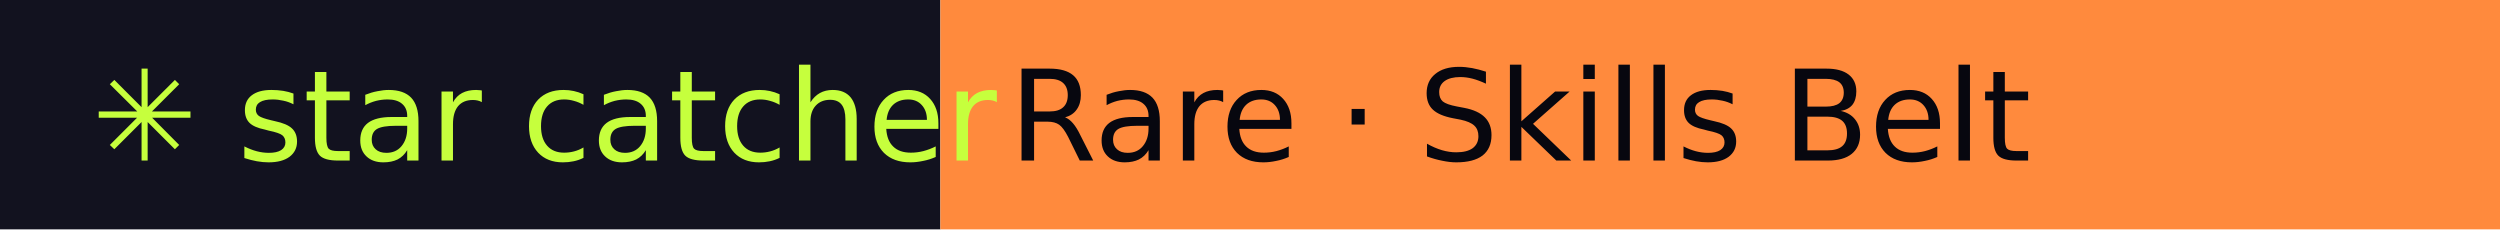
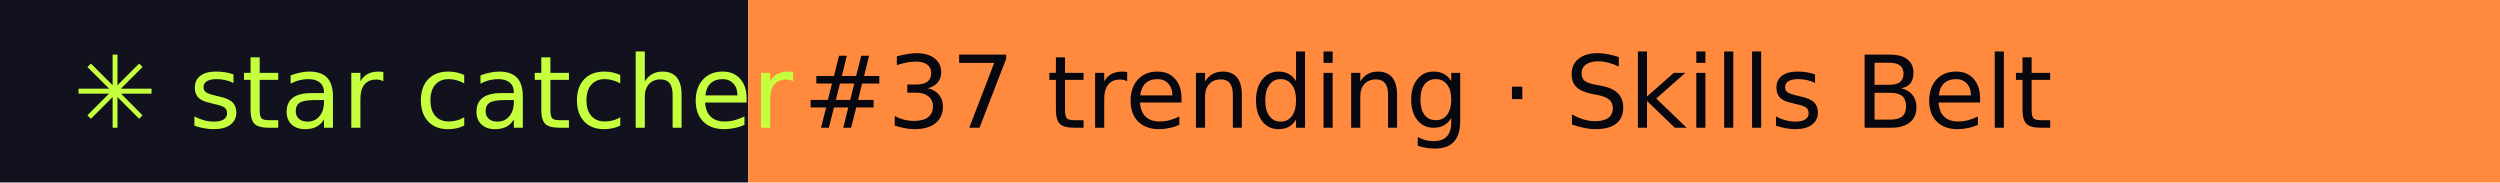
- <svg xmlns="http://www.w3.org/2000/svg" width="218" height="20" role="img" aria-label="star catcher: Rare · Skills Belt">
+ <svg xmlns="http://www.w3.org/2000/svg" width="274" height="20" role="img" aria-label="star catcher: #37 trending · Skills Belt">
  <rect width="82" height="20" fill="#12121F" />
-   <rect x="82" width="136" height="20" fill="#FF8A3D" />
+   <rect x="82" width="192" height="20" fill="#FF8A3D" />
  <g font-family="Verdana,DejaVu Sans,sans-serif" font-size="11">
    <text x="8" y="14" fill="#C6FF3D">✳ star catcher</text>
-     <text x="88" y="14" fill="#07070F">Rare · Skills Belt</text>
+     <text x="88" y="14" fill="#07070F">#37 trending · Skills Belt</text>
  </g>
</svg>
